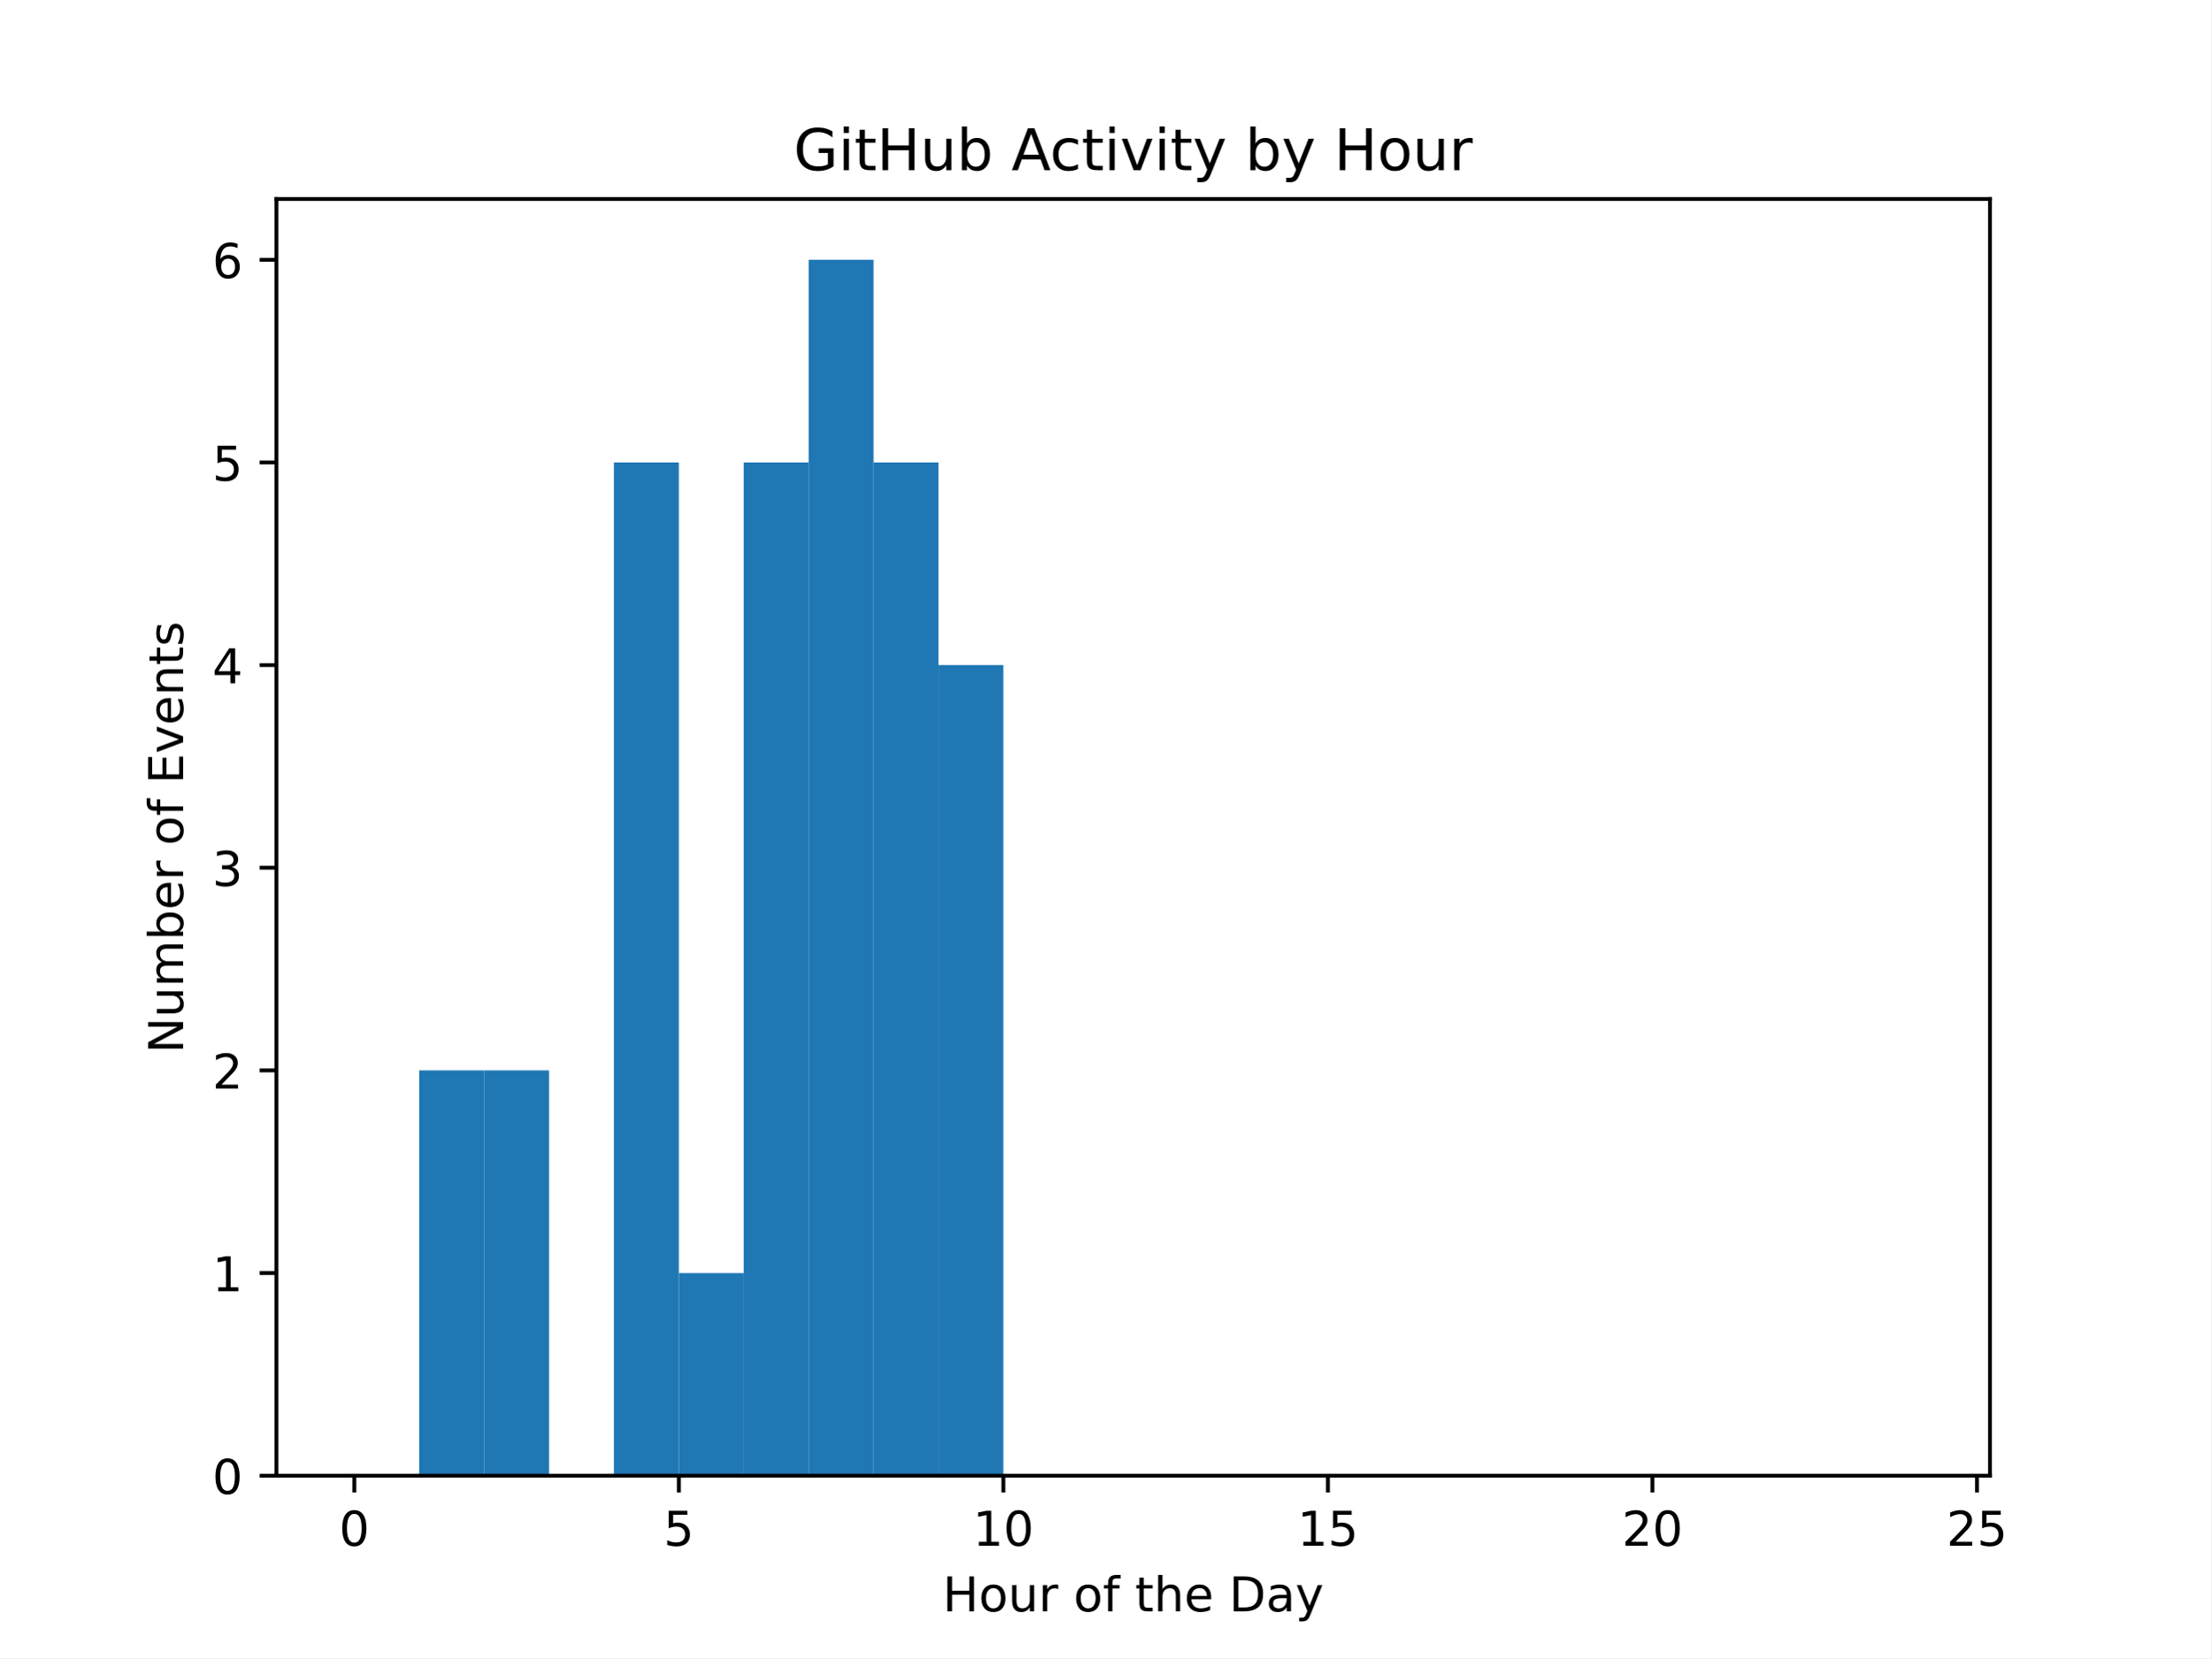
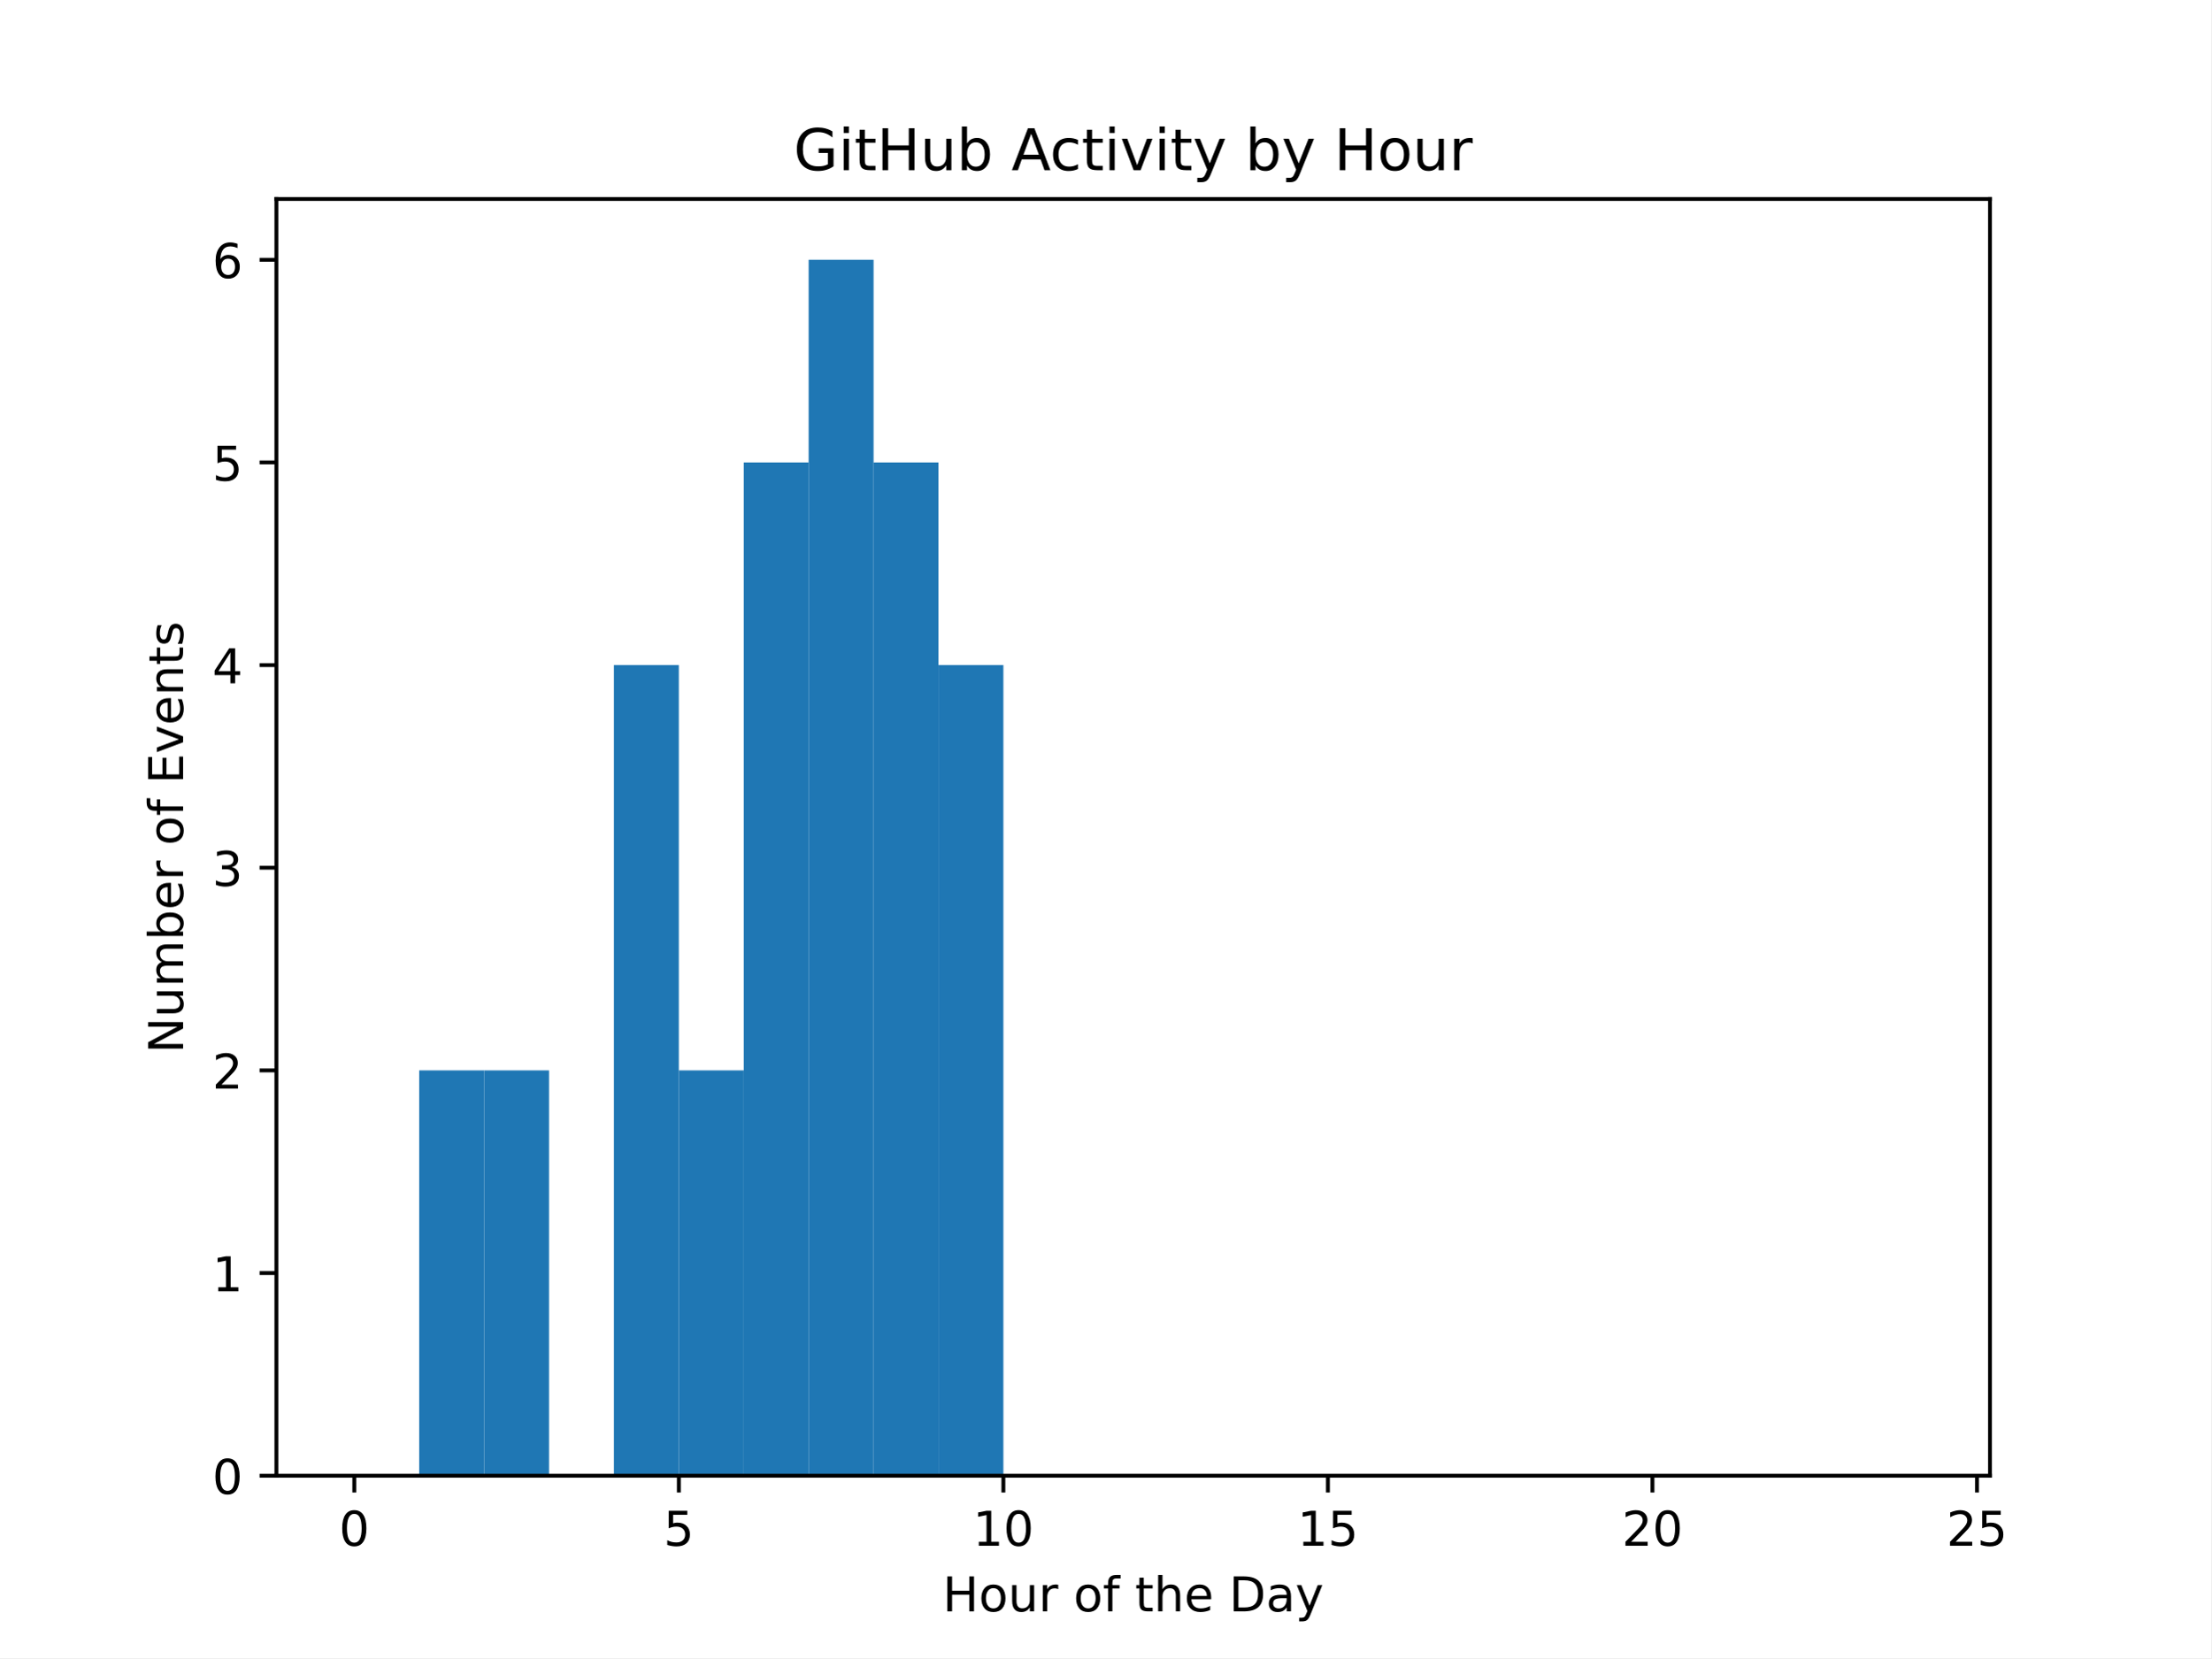
<svg xmlns="http://www.w3.org/2000/svg" xmlns:xlink="http://www.w3.org/1999/xlink" width="460.8pt" height="345.6pt" viewBox="0 0 460.8 345.6" version="1.1">
  <defs>
    <style type="text/css">*{stroke-linejoin: round; stroke-linecap: butt}</style>
  </defs>
  <g id="figure_1">
    <g id="patch_1">
      <path d="M 0 345.6  L 460.8 345.6  L 460.8 0  L 0 0  z " style="fill: #ffffff" />
    </g>
    <g id="axes_1">
      <g id="patch_2">
        <path d="M 57.6 307.584  L 414.72 307.584  L 414.72 41.472  L 57.6 41.472  z " style="fill: #ffffff" />
      </g>
      <g id="patch_3">
-         <path d="M 73.833 307.584  L 87.36 307.584  L 87.36 307.584  L 73.833 307.584  z " clip-path="url(#pc8ae5c57ac)" style="fill: #1f77b4" />
+         <path d="M 73.833 307.584  L 87.36 307.584  L 87.36 307.584  L 73.833 307.584  z " clip-path="url(#p58ccdfc11c)" style="fill: #1f77b4" />
      </g>
      <g id="patch_4">
-         <path d="M 87.36 307.584  L 100.887 307.584  L 100.887 223.104  L 87.36 223.104  z " clip-path="url(#pc8ae5c57ac)" style="fill: #1f77b4" />
+         <path d="M 87.36 307.584  L 100.887 307.584  L 100.887 223.104  L 87.36 223.104  z " clip-path="url(#p58ccdfc11c)" style="fill: #1f77b4" />
      </g>
      <g id="patch_5">
-         <path d="M 100.887 307.584  L 114.415 307.584  L 114.415 223.104  L 100.887 223.104  z " clip-path="url(#pc8ae5c57ac)" style="fill: #1f77b4" />
+         <path d="M 100.887 307.584  L 114.415 307.584  L 114.415 223.104  L 100.887 223.104  z " clip-path="url(#p58ccdfc11c)" style="fill: #1f77b4" />
      </g>
      <g id="patch_6">
-         <path d="M 114.415 307.584  L 127.942 307.584  L 127.942 307.584  L 114.415 307.584  z " clip-path="url(#pc8ae5c57ac)" style="fill: #1f77b4" />
+         <path d="M 114.415 307.584  L 127.942 307.584  L 127.942 307.584  L 114.415 307.584  z " clip-path="url(#p58ccdfc11c)" style="fill: #1f77b4" />
      </g>
      <g id="patch_7">
-         <path d="M 127.942 307.584  L 141.469 307.584  L 141.469 96.384  L 127.942 96.384  z " clip-path="url(#pc8ae5c57ac)" style="fill: #1f77b4" />
+         <path d="M 127.942 307.584  L 141.469 307.584  L 141.469 138.624  L 127.942 138.624  z " clip-path="url(#p58ccdfc11c)" style="fill: #1f77b4" />
      </g>
      <g id="patch_8">
-         <path d="M 141.469 307.584  L 154.996 307.584  L 154.996 265.344  L 141.469 265.344  z " clip-path="url(#pc8ae5c57ac)" style="fill: #1f77b4" />
+         <path d="M 141.469 307.584  L 154.996 307.584  L 154.996 223.104  L 141.469 223.104  z " clip-path="url(#p58ccdfc11c)" style="fill: #1f77b4" />
      </g>
      <g id="patch_9">
-         <path d="M 154.996 307.584  L 168.524 307.584  L 168.524 96.384  L 154.996 96.384  z " clip-path="url(#pc8ae5c57ac)" style="fill: #1f77b4" />
+         <path d="M 154.996 307.584  L 168.524 307.584  L 168.524 96.384  L 154.996 96.384  z " clip-path="url(#p58ccdfc11c)" style="fill: #1f77b4" />
      </g>
      <g id="patch_10">
-         <path d="M 168.524 307.584  L 182.051 307.584  L 182.051 54.144  L 168.524 54.144  z " clip-path="url(#pc8ae5c57ac)" style="fill: #1f77b4" />
+         <path d="M 168.524 307.584  L 182.051 307.584  L 182.051 54.144  L 168.524 54.144  z " clip-path="url(#p58ccdfc11c)" style="fill: #1f77b4" />
      </g>
      <g id="patch_11">
-         <path d="M 182.051 307.584  L 195.578 307.584  L 195.578 96.384  L 182.051 96.384  z " clip-path="url(#pc8ae5c57ac)" style="fill: #1f77b4" />
+         <path d="M 182.051 307.584  L 195.578 307.584  L 195.578 96.384  L 182.051 96.384  z " clip-path="url(#p58ccdfc11c)" style="fill: #1f77b4" />
      </g>
      <g id="patch_12">
-         <path d="M 195.578 307.584  L 209.105 307.584  L 209.105 138.624  L 195.578 138.624  z " clip-path="url(#pc8ae5c57ac)" style="fill: #1f77b4" />
+         <path d="M 195.578 307.584  L 209.105 307.584  L 209.105 138.624  L 195.578 138.624  z " clip-path="url(#p58ccdfc11c)" style="fill: #1f77b4" />
      </g>
      <g id="patch_13">
-         <path d="M 209.105 307.584  L 222.633 307.584  L 222.633 307.584  L 209.105 307.584  z " clip-path="url(#pc8ae5c57ac)" style="fill: #1f77b4" />
+         <path d="M 209.105 307.584  L 222.633 307.584  L 222.633 307.584  L 209.105 307.584  z " clip-path="url(#p58ccdfc11c)" style="fill: #1f77b4" />
      </g>
      <g id="patch_14">
-         <path d="M 222.633 307.584  L 236.16 307.584  L 236.16 307.584  L 222.633 307.584  z " clip-path="url(#pc8ae5c57ac)" style="fill: #1f77b4" />
+         <path d="M 222.633 307.584  L 236.16 307.584  L 236.16 307.584  L 222.633 307.584  z " clip-path="url(#p58ccdfc11c)" style="fill: #1f77b4" />
      </g>
      <g id="patch_15">
-         <path d="M 236.16 307.584  L 249.687 307.584  L 249.687 307.584  L 236.16 307.584  z " clip-path="url(#pc8ae5c57ac)" style="fill: #1f77b4" />
+         <path d="M 236.16 307.584  L 249.687 307.584  L 249.687 307.584  L 236.16 307.584  z " clip-path="url(#p58ccdfc11c)" style="fill: #1f77b4" />
      </g>
      <g id="patch_16">
-         <path d="M 249.687 307.584  L 263.215 307.584  L 263.215 307.584  L 249.687 307.584  z " clip-path="url(#pc8ae5c57ac)" style="fill: #1f77b4" />
+         <path d="M 249.687 307.584  L 263.215 307.584  L 263.215 307.584  L 249.687 307.584  z " clip-path="url(#p58ccdfc11c)" style="fill: #1f77b4" />
      </g>
      <g id="patch_17">
-         <path d="M 263.215 307.584  L 276.742 307.584  L 276.742 307.584  L 263.215 307.584  z " clip-path="url(#pc8ae5c57ac)" style="fill: #1f77b4" />
+         <path d="M 263.215 307.584  L 276.742 307.584  L 276.742 307.584  L 263.215 307.584  z " clip-path="url(#p58ccdfc11c)" style="fill: #1f77b4" />
      </g>
      <g id="patch_18">
-         <path d="M 276.742 307.584  L 290.269 307.584  L 290.269 307.584  L 276.742 307.584  z " clip-path="url(#pc8ae5c57ac)" style="fill: #1f77b4" />
+         <path d="M 276.742 307.584  L 290.269 307.584  L 290.269 307.584  L 276.742 307.584  z " clip-path="url(#p58ccdfc11c)" style="fill: #1f77b4" />
      </g>
      <g id="patch_19">
-         <path d="M 290.269 307.584  L 303.796 307.584  L 303.796 307.584  L 290.269 307.584  z " clip-path="url(#pc8ae5c57ac)" style="fill: #1f77b4" />
+         <path d="M 290.269 307.584  L 303.796 307.584  L 303.796 307.584  L 290.269 307.584  z " clip-path="url(#p58ccdfc11c)" style="fill: #1f77b4" />
      </g>
      <g id="patch_20">
-         <path d="M 303.796 307.584  L 317.324 307.584  L 317.324 307.584  L 303.796 307.584  z " clip-path="url(#pc8ae5c57ac)" style="fill: #1f77b4" />
+         <path d="M 303.796 307.584  L 317.324 307.584  L 317.324 307.584  L 303.796 307.584  z " clip-path="url(#p58ccdfc11c)" style="fill: #1f77b4" />
      </g>
      <g id="patch_21">
-         <path d="M 317.324 307.584  L 330.851 307.584  L 330.851 307.584  L 317.324 307.584  z " clip-path="url(#pc8ae5c57ac)" style="fill: #1f77b4" />
+         <path d="M 317.324 307.584  L 330.851 307.584  L 330.851 307.584  L 317.324 307.584  z " clip-path="url(#p58ccdfc11c)" style="fill: #1f77b4" />
      </g>
      <g id="patch_22">
-         <path d="M 330.851 307.584  L 344.378 307.584  L 344.378 307.584  L 330.851 307.584  z " clip-path="url(#pc8ae5c57ac)" style="fill: #1f77b4" />
+         <path d="M 330.851 307.584  L 344.378 307.584  L 344.378 307.584  L 330.851 307.584  z " clip-path="url(#p58ccdfc11c)" style="fill: #1f77b4" />
      </g>
      <g id="patch_23">
-         <path d="M 344.378 307.584  L 357.905 307.584  L 357.905 307.584  L 344.378 307.584  z " clip-path="url(#pc8ae5c57ac)" style="fill: #1f77b4" />
+         <path d="M 344.378 307.584  L 357.905 307.584  L 357.905 307.584  L 344.378 307.584  z " clip-path="url(#p58ccdfc11c)" style="fill: #1f77b4" />
      </g>
      <g id="patch_24">
-         <path d="M 357.905 307.584  L 371.433 307.584  L 371.433 307.584  L 357.905 307.584  z " clip-path="url(#pc8ae5c57ac)" style="fill: #1f77b4" />
+         <path d="M 357.905 307.584  L 371.433 307.584  L 371.433 307.584  L 357.905 307.584  z " clip-path="url(#p58ccdfc11c)" style="fill: #1f77b4" />
      </g>
      <g id="patch_25">
-         <path d="M 371.433 307.584  L 384.96 307.584  L 384.96 307.584  L 371.433 307.584  z " clip-path="url(#pc8ae5c57ac)" style="fill: #1f77b4" />
+         <path d="M 371.433 307.584  L 384.96 307.584  L 384.96 307.584  L 371.433 307.584  z " clip-path="url(#p58ccdfc11c)" style="fill: #1f77b4" />
      </g>
      <g id="patch_26">
-         <path d="M 384.96 307.584  L 398.487 307.584  L 398.487 307.584  L 384.96 307.584  z " clip-path="url(#pc8ae5c57ac)" style="fill: #1f77b4" />
+         <path d="M 384.96 307.584  L 398.487 307.584  L 398.487 307.584  L 384.96 307.584  z " clip-path="url(#p58ccdfc11c)" style="fill: #1f77b4" />
      </g>
      <g id="matplotlib.axis_1">
        <g id="xtick_1">
          <g id="line2d_1">
            <defs>
-               <path id="mfe038000c5" d="M 0 0  L 0 3.5  " style="stroke: #000000; stroke-width: 0.8" />
+               <path id="me68e89eab9" d="M 0 0  L 0 3.5  " style="stroke: #000000; stroke-width: 0.8" />
            </defs>
            <g>
-               <use xlink:href="#mfe038000c5" x="73.833" y="307.584" style="stroke: #000000; stroke-width: 0.8" />
+               <use xlink:href="#me68e89eab9" x="73.833" y="307.584" style="stroke: #000000; stroke-width: 0.8" />
            </g>
          </g>
          <g id="text_1">
            <g transform="translate(70.65148 322.1824) scale(0.1 -0.1)">
              <defs>
                <path id="DejaVuSans-30" d="M 2034 4250  Q 1547 4250 1301 3770  Q 1056 3291 1056 2328  Q 1056 1369 1301 889  Q 1547 409 2034 409  Q 2525 409 2770 889  Q 3016 1369 3016 2328  Q 3016 3291 2770 3770  Q 2525 4250 2034 4250  z M 2034 4750  Q 2819 4750 3233 4129  Q 3647 3509 3647 2328  Q 3647 1150 3233 529  Q 2819 -91 2034 -91  Q 1250 -91 836 529  Q 422 1150 422 2328  Q 422 3509 836 4129  Q 1250 4750 2034 4750  z " transform="scale(0.015625)" />
              </defs>
              <use xlink:href="#DejaVuSans-30" />
            </g>
          </g>
        </g>
        <g id="xtick_2">
          <g id="line2d_2">
            <g>
-               <use xlink:href="#mfe038000c5" x="141.469" y="307.584" style="stroke: #000000; stroke-width: 0.8" />
+               <use xlink:href="#me68e89eab9" x="141.469" y="307.584" style="stroke: #000000; stroke-width: 0.8" />
            </g>
          </g>
          <g id="text_2">
            <g transform="translate(138.2878 322.1824) scale(0.1 -0.1)">
              <defs>
                <path id="DejaVuSans-35" d="M 691 4666  L 3169 4666  L 3169 4134  L 1269 4134  L 1269 2991  Q 1406 3038 1543 3061  Q 1681 3084 1819 3084  Q 2600 3084 3056 2656  Q 3513 2228 3513 1497  Q 3513 744 3044 326  Q 2575 -91 1722 -91  Q 1428 -91 1123 -41  Q 819 9 494 109  L 494 744  Q 775 591 1075 516  Q 1375 441 1709 441  Q 2250 441 2565 725  Q 2881 1009 2881 1497  Q 2881 1984 2565 2268  Q 2250 2553 1709 2553  Q 1456 2553 1204 2497  Q 953 2441 691 2322  L 691 4666  z " transform="scale(0.015625)" />
              </defs>
              <use xlink:href="#DejaVuSans-35" />
            </g>
          </g>
        </g>
        <g id="xtick_3">
          <g id="line2d_3">
            <g>
-               <use xlink:href="#mfe038000c5" x="209.105" y="307.584" style="stroke: #000000; stroke-width: 0.8" />
+               <use xlink:href="#me68e89eab9" x="209.105" y="307.584" style="stroke: #000000; stroke-width: 0.8" />
            </g>
          </g>
          <g id="text_3">
            <g transform="translate(202.743 322.1824) scale(0.1 -0.1)">
              <defs>
                <path id="DejaVuSans-31" d="M 794 531  L 1825 531  L 1825 4091  L 703 3866  L 703 4441  L 1819 4666  L 2450 4666  L 2450 531  L 3481 531  L 3481 0  L 794 0  L 794 531  z " transform="scale(0.015625)" />
              </defs>
              <use xlink:href="#DejaVuSans-31" />
              <use xlink:href="#DejaVuSans-30" transform="translate(63.62305 0)" />
            </g>
          </g>
        </g>
        <g id="xtick_4">
          <g id="line2d_4">
            <g>
-               <use xlink:href="#mfe038000c5" x="276.742" y="307.584" style="stroke: #000000; stroke-width: 0.8" />
+               <use xlink:href="#me68e89eab9" x="276.742" y="307.584" style="stroke: #000000; stroke-width: 0.8" />
            </g>
          </g>
          <g id="text_4">
            <g transform="translate(270.3793 322.1824) scale(0.1 -0.1)">
              <use xlink:href="#DejaVuSans-31" />
              <use xlink:href="#DejaVuSans-35" transform="translate(63.62305 0)" />
            </g>
          </g>
        </g>
        <g id="xtick_5">
          <g id="line2d_5">
            <g>
-               <use xlink:href="#mfe038000c5" x="344.378" y="307.584" style="stroke: #000000; stroke-width: 0.8" />
+               <use xlink:href="#me68e89eab9" x="344.378" y="307.584" style="stroke: #000000; stroke-width: 0.8" />
            </g>
          </g>
          <g id="text_5">
            <g transform="translate(338.0157 322.1824) scale(0.1 -0.1)">
              <defs>
                <path id="DejaVuSans-32" d="M 1228 531  L 3431 531  L 3431 0  L 469 0  L 469 531  Q 828 903 1448 1529  Q 2069 2156 2228 2338  Q 2531 2678 2651 2914  Q 2772 3150 2772 3378  Q 2772 3750 2511 3984  Q 2250 4219 1831 4219  Q 1534 4219 1204 4116  Q 875 4013 500 3803  L 500 4441  Q 881 4594 1212 4672  Q 1544 4750 1819 4750  Q 2544 4750 2975 4387  Q 3406 4025 3406 3419  Q 3406 3131 3298 2873  Q 3191 2616 2906 2266  Q 2828 2175 2409 1742  Q 1991 1309 1228 531  z " transform="scale(0.015625)" />
              </defs>
              <use xlink:href="#DejaVuSans-32" />
              <use xlink:href="#DejaVuSans-30" transform="translate(63.62305 0)" />
            </g>
          </g>
        </g>
        <g id="xtick_6">
          <g id="line2d_6">
            <g>
-               <use xlink:href="#mfe038000c5" x="412.015" y="307.584" style="stroke: #000000; stroke-width: 0.8" />
+               <use xlink:href="#me68e89eab9" x="412.015" y="307.584" style="stroke: #000000; stroke-width: 0.8" />
            </g>
          </g>
          <g id="text_6">
            <g transform="translate(405.652 322.1824) scale(0.1 -0.1)">
              <use xlink:href="#DejaVuSans-32" />
              <use xlink:href="#DejaVuSans-35" transform="translate(63.62305 0)" />
            </g>
          </g>
        </g>
        <g id="text_7">
          <g transform="translate(196.4506 335.8606) scale(0.1 -0.1)">
            <defs>
              <path id="DejaVuSans-48" d="M 628 4666  L 1259 4666  L 1259 2753  L 3553 2753  L 3553 4666  L 4184 4666  L 4184 0  L 3553 0  L 3553 2222  L 1259 2222  L 1259 0  L 628 0  L 628 4666  z " transform="scale(0.015625)" />
              <path id="DejaVuSans-6f" d="M 1959 3097  Q 1497 3097 1228 2736  Q 959 2375 959 1747  Q 959 1119 1226 758  Q 1494 397 1959 397  Q 2419 397 2687 759  Q 2956 1122 2956 1747  Q 2956 2369 2687 2733  Q 2419 3097 1959 3097  z M 1959 3584  Q 2709 3584 3137 3096  Q 3566 2609 3566 1747  Q 3566 888 3137 398  Q 2709 -91 1959 -91  Q 1206 -91 779 398  Q 353 888 353 1747  Q 353 2609 779 3096  Q 1206 3584 1959 3584  z " transform="scale(0.015625)" />
              <path id="DejaVuSans-75" d="M 544 1381  L 544 3500  L 1119 3500  L 1119 1403  Q 1119 906 1312 657  Q 1506 409 1894 409  Q 2359 409 2629 706  Q 2900 1003 2900 1516  L 2900 3500  L 3475 3500  L 3475 0  L 2900 0  L 2900 538  Q 2691 219 2414 64  Q 2138 -91 1772 -91  Q 1169 -91 856 284  Q 544 659 544 1381  z M 1991 3584  L 1991 3584  z " transform="scale(0.015625)" />
              <path id="DejaVuSans-72" d="M 2631 2963  Q 2534 3019 2420 3045  Q 2306 3072 2169 3072  Q 1681 3072 1420 2755  Q 1159 2438 1159 1844  L 1159 0  L 581 0  L 581 3500  L 1159 3500  L 1159 2956  Q 1341 3275 1631 3429  Q 1922 3584 2338 3584  Q 2397 3584 2469 3576  Q 2541 3569 2628 3553  L 2631 2963  z " transform="scale(0.015625)" />
              <path id="DejaVuSans-20" transform="scale(0.015625)" />
              <path id="DejaVuSans-66" d="M 2375 4863  L 2375 4384  L 1825 4384  Q 1516 4384 1395 4259  Q 1275 4134 1275 3809  L 1275 3500  L 2222 3500  L 2222 3053  L 1275 3053  L 1275 0  L 697 0  L 697 3053  L 147 3053  L 147 3500  L 697 3500  L 697 3744  Q 697 4328 969 4595  Q 1241 4863 1831 4863  L 2375 4863  z " transform="scale(0.015625)" />
              <path id="DejaVuSans-74" d="M 1172 4494  L 1172 3500  L 2356 3500  L 2356 3053  L 1172 3053  L 1172 1153  Q 1172 725 1289 603  Q 1406 481 1766 481  L 2356 481  L 2356 0  L 1766 0  Q 1100 0 847 248  Q 594 497 594 1153  L 594 3053  L 172 3053  L 172 3500  L 594 3500  L 594 4494  L 1172 4494  z " transform="scale(0.015625)" />
              <path id="DejaVuSans-68" d="M 3513 2113  L 3513 0  L 2938 0  L 2938 2094  Q 2938 2591 2744 2837  Q 2550 3084 2163 3084  Q 1697 3084 1428 2787  Q 1159 2491 1159 1978  L 1159 0  L 581 0  L 581 4863  L 1159 4863  L 1159 2956  Q 1366 3272 1645 3428  Q 1925 3584 2291 3584  Q 2894 3584 3203 3211  Q 3513 2838 3513 2113  z " transform="scale(0.015625)" />
              <path id="DejaVuSans-65" d="M 3597 1894  L 3597 1613  L 953 1613  Q 991 1019 1311 708  Q 1631 397 2203 397  Q 2534 397 2845 478  Q 3156 559 3463 722  L 3463 178  Q 3153 47 2828 -22  Q 2503 -91 2169 -91  Q 1331 -91 842 396  Q 353 884 353 1716  Q 353 2575 817 3079  Q 1281 3584 2069 3584  Q 2775 3584 3186 3129  Q 3597 2675 3597 1894  z M 3022 2063  Q 3016 2534 2758 2815  Q 2500 3097 2075 3097  Q 1594 3097 1305 2825  Q 1016 2553 972 2059  L 3022 2063  z " transform="scale(0.015625)" />
              <path id="DejaVuSans-44" d="M 1259 4147  L 1259 519  L 2022 519  Q 2988 519 3436 956  Q 3884 1394 3884 2338  Q 3884 3275 3436 3711  Q 2988 4147 2022 4147  L 1259 4147  z M 628 4666  L 1925 4666  Q 3281 4666 3915 4102  Q 4550 3538 4550 2338  Q 4550 1131 3912 565  Q 3275 0 1925 0  L 628 0  L 628 4666  z " transform="scale(0.015625)" />
              <path id="DejaVuSans-61" d="M 2194 1759  Q 1497 1759 1228 1600  Q 959 1441 959 1056  Q 959 750 1161 570  Q 1363 391 1709 391  Q 2188 391 2477 730  Q 2766 1069 2766 1631  L 2766 1759  L 2194 1759  z M 3341 1997  L 3341 0  L 2766 0  L 2766 531  Q 2569 213 2275 61  Q 1981 -91 1556 -91  Q 1019 -91 701 211  Q 384 513 384 1019  Q 384 1609 779 1909  Q 1175 2209 1959 2209  L 2766 2209  L 2766 2266  Q 2766 2663 2505 2880  Q 2244 3097 1772 3097  Q 1472 3097 1187 3025  Q 903 2953 641 2809  L 641 3341  Q 956 3463 1253 3523  Q 1550 3584 1831 3584  Q 2591 3584 2966 3190  Q 3341 2797 3341 1997  z " transform="scale(0.015625)" />
              <path id="DejaVuSans-79" d="M 2059 -325  Q 1816 -950 1584 -1140  Q 1353 -1331 966 -1331  L 506 -1331  L 506 -850  L 844 -850  Q 1081 -850 1212 -737  Q 1344 -625 1503 -206  L 1606 56  L 191 3500  L 800 3500  L 1894 763  L 2988 3500  L 3597 3500  L 2059 -325  z " transform="scale(0.015625)" />
            </defs>
            <use xlink:href="#DejaVuSans-48" />
            <use xlink:href="#DejaVuSans-6f" transform="translate(75.19531 0)" />
            <use xlink:href="#DejaVuSans-75" transform="translate(136.377 0)" />
            <use xlink:href="#DejaVuSans-72" transform="translate(199.7559 0)" />
            <use xlink:href="#DejaVuSans-20" transform="translate(240.8691 0)" />
            <use xlink:href="#DejaVuSans-6f" transform="translate(272.6562 0)" />
            <use xlink:href="#DejaVuSans-66" transform="translate(333.8379 0)" />
            <use xlink:href="#DejaVuSans-20" transform="translate(369.043 0)" />
            <use xlink:href="#DejaVuSans-74" transform="translate(400.8301 0)" />
            <use xlink:href="#DejaVuSans-68" transform="translate(440.0391 0)" />
            <use xlink:href="#DejaVuSans-65" transform="translate(503.418 0)" />
            <use xlink:href="#DejaVuSans-20" transform="translate(564.9414 0)" />
            <use xlink:href="#DejaVuSans-44" transform="translate(596.7285 0)" />
            <use xlink:href="#DejaVuSans-61" transform="translate(673.7305 0)" />
            <use xlink:href="#DejaVuSans-79" transform="translate(735.0098 0)" />
          </g>
        </g>
      </g>
      <g id="matplotlib.axis_2">
        <g id="ytick_1">
          <g id="line2d_7">
            <defs>
-               <path id="ma95c1e9648" d="M 0 0  L -3.5 0  " style="stroke: #000000; stroke-width: 0.8" />
+               <path id="ma0ed429226" d="M 0 0  L -3.5 0  " style="stroke: #000000; stroke-width: 0.8" />
            </defs>
            <g>
-               <use xlink:href="#ma95c1e9648" x="57.6" y="307.584" style="stroke: #000000; stroke-width: 0.8" />
+               <use xlink:href="#ma0ed429226" x="57.6" y="307.584" style="stroke: #000000; stroke-width: 0.8" />
            </g>
          </g>
          <g id="text_8">
            <g transform="translate(44.2375 311.3832) scale(0.1 -0.1)">
              <use xlink:href="#DejaVuSans-30" />
            </g>
          </g>
        </g>
        <g id="ytick_2">
          <g id="line2d_8">
            <g>
-               <use xlink:href="#ma95c1e9648" x="57.6" y="265.344" style="stroke: #000000; stroke-width: 0.8" />
+               <use xlink:href="#ma0ed429226" x="57.6" y="265.344" style="stroke: #000000; stroke-width: 0.8" />
            </g>
          </g>
          <g id="text_9">
            <g transform="translate(44.2375 269.1432) scale(0.1 -0.1)">
              <use xlink:href="#DejaVuSans-31" />
            </g>
          </g>
        </g>
        <g id="ytick_3">
          <g id="line2d_9">
            <g>
-               <use xlink:href="#ma95c1e9648" x="57.6" y="223.104" style="stroke: #000000; stroke-width: 0.8" />
+               <use xlink:href="#ma0ed429226" x="57.6" y="223.104" style="stroke: #000000; stroke-width: 0.8" />
            </g>
          </g>
          <g id="text_10">
            <g transform="translate(44.2375 226.9032) scale(0.1 -0.1)">
              <use xlink:href="#DejaVuSans-32" />
            </g>
          </g>
        </g>
        <g id="ytick_4">
          <g id="line2d_10">
            <g>
-               <use xlink:href="#ma95c1e9648" x="57.6" y="180.864" style="stroke: #000000; stroke-width: 0.8" />
+               <use xlink:href="#ma0ed429226" x="57.6" y="180.864" style="stroke: #000000; stroke-width: 0.8" />
            </g>
          </g>
          <g id="text_11">
            <g transform="translate(44.2375 184.6632) scale(0.1 -0.1)">
              <defs>
                <path id="DejaVuSans-33" d="M 2597 2516  Q 3050 2419 3304 2112  Q 3559 1806 3559 1356  Q 3559 666 3084 287  Q 2609 -91 1734 -91  Q 1441 -91 1130 -33  Q 819 25 488 141  L 488 750  Q 750 597 1062 519  Q 1375 441 1716 441  Q 2309 441 2620 675  Q 2931 909 2931 1356  Q 2931 1769 2642 2001  Q 2353 2234 1838 2234  L 1294 2234  L 1294 2753  L 1863 2753  Q 2328 2753 2575 2939  Q 2822 3125 2822 3475  Q 2822 3834 2567 4026  Q 2313 4219 1838 4219  Q 1578 4219 1281 4162  Q 984 4106 628 3988  L 628 4550  Q 988 4650 1302 4700  Q 1616 4750 1894 4750  Q 2613 4750 3031 4423  Q 3450 4097 3450 3541  Q 3450 3153 3228 2886  Q 3006 2619 2597 2516  z " transform="scale(0.015625)" />
              </defs>
              <use xlink:href="#DejaVuSans-33" />
            </g>
          </g>
        </g>
        <g id="ytick_5">
          <g id="line2d_11">
            <g>
-               <use xlink:href="#ma95c1e9648" x="57.6" y="138.624" style="stroke: #000000; stroke-width: 0.8" />
+               <use xlink:href="#ma0ed429226" x="57.6" y="138.624" style="stroke: #000000; stroke-width: 0.8" />
            </g>
          </g>
          <g id="text_12">
            <g transform="translate(44.2375 142.4232) scale(0.1 -0.1)">
              <defs>
                <path id="DejaVuSans-34" d="M 2419 4116  L 825 1625  L 2419 1625  L 2419 4116  z M 2253 4666  L 3047 4666  L 3047 1625  L 3713 1625  L 3713 1100  L 3047 1100  L 3047 0  L 2419 0  L 2419 1100  L 313 1100  L 313 1709  L 2253 4666  z " transform="scale(0.015625)" />
              </defs>
              <use xlink:href="#DejaVuSans-34" />
            </g>
          </g>
        </g>
        <g id="ytick_6">
          <g id="line2d_12">
            <g>
-               <use xlink:href="#ma95c1e9648" x="57.6" y="96.384" style="stroke: #000000; stroke-width: 0.8" />
+               <use xlink:href="#ma0ed429226" x="57.6" y="96.384" style="stroke: #000000; stroke-width: 0.8" />
            </g>
          </g>
          <g id="text_13">
            <g transform="translate(44.2375 100.1832) scale(0.1 -0.1)">
              <use xlink:href="#DejaVuSans-35" />
            </g>
          </g>
        </g>
        <g id="ytick_7">
          <g id="line2d_13">
            <g>
-               <use xlink:href="#ma95c1e9648" x="57.6" y="54.144" style="stroke: #000000; stroke-width: 0.8" />
+               <use xlink:href="#ma0ed429226" x="57.6" y="54.144" style="stroke: #000000; stroke-width: 0.8" />
            </g>
          </g>
          <g id="text_14">
            <g transform="translate(44.2375 57.94322) scale(0.1 -0.1)">
              <defs>
                <path id="DejaVuSans-36" d="M 2113 2584  Q 1688 2584 1439 2293  Q 1191 2003 1191 1497  Q 1191 994 1439 701  Q 1688 409 2113 409  Q 2538 409 2786 701  Q 3034 994 3034 1497  Q 3034 2003 2786 2293  Q 2538 2584 2113 2584  z M 3366 4563  L 3366 3988  Q 3128 4100 2886 4159  Q 2644 4219 2406 4219  Q 1781 4219 1451 3797  Q 1122 3375 1075 2522  Q 1259 2794 1537 2939  Q 1816 3084 2150 3084  Q 2853 3084 3261 2657  Q 3669 2231 3669 1497  Q 3669 778 3244 343  Q 2819 -91 2113 -91  Q 1303 -91 875 529  Q 447 1150 447 2328  Q 447 3434 972 4092  Q 1497 4750 2381 4750  Q 2619 4750 2861 4703  Q 3103 4656 3366 4563  z " transform="scale(0.015625)" />
              </defs>
              <use xlink:href="#DejaVuSans-36" />
            </g>
          </g>
        </g>
        <g id="text_15">
          <g transform="translate(38.15781 219.5405) rotate(-90) scale(0.1 -0.1)">
            <defs>
              <path id="DejaVuSans-4e" d="M 628 4666  L 1478 4666  L 3547 763  L 3547 4666  L 4159 4666  L 4159 0  L 3309 0  L 1241 3903  L 1241 0  L 628 0  L 628 4666  z " transform="scale(0.015625)" />
              <path id="DejaVuSans-6d" d="M 3328 2828  Q 3544 3216 3844 3400  Q 4144 3584 4550 3584  Q 5097 3584 5394 3201  Q 5691 2819 5691 2113  L 5691 0  L 5113 0  L 5113 2094  Q 5113 2597 4934 2840  Q 4756 3084 4391 3084  Q 3944 3084 3684 2787  Q 3425 2491 3425 1978  L 3425 0  L 2847 0  L 2847 2094  Q 2847 2600 2669 2842  Q 2491 3084 2119 3084  Q 1678 3084 1418 2786  Q 1159 2488 1159 1978  L 1159 0  L 581 0  L 581 3500  L 1159 3500  L 1159 2956  Q 1356 3278 1631 3431  Q 1906 3584 2284 3584  Q 2666 3584 2933 3390  Q 3200 3197 3328 2828  z " transform="scale(0.015625)" />
              <path id="DejaVuSans-62" d="M 3116 1747  Q 3116 2381 2855 2742  Q 2594 3103 2138 3103  Q 1681 3103 1420 2742  Q 1159 2381 1159 1747  Q 1159 1113 1420 752  Q 1681 391 2138 391  Q 2594 391 2855 752  Q 3116 1113 3116 1747  z M 1159 2969  Q 1341 3281 1617 3432  Q 1894 3584 2278 3584  Q 2916 3584 3314 3078  Q 3713 2572 3713 1747  Q 3713 922 3314 415  Q 2916 -91 2278 -91  Q 1894 -91 1617 61  Q 1341 213 1159 525  L 1159 0  L 581 0  L 581 4863  L 1159 4863  L 1159 2969  z " transform="scale(0.015625)" />
              <path id="DejaVuSans-45" d="M 628 4666  L 3578 4666  L 3578 4134  L 1259 4134  L 1259 2753  L 3481 2753  L 3481 2222  L 1259 2222  L 1259 531  L 3634 531  L 3634 0  L 628 0  L 628 4666  z " transform="scale(0.015625)" />
              <path id="DejaVuSans-76" d="M 191 3500  L 800 3500  L 1894 563  L 2988 3500  L 3597 3500  L 2284 0  L 1503 0  L 191 3500  z " transform="scale(0.015625)" />
              <path id="DejaVuSans-6e" d="M 3513 2113  L 3513 0  L 2938 0  L 2938 2094  Q 2938 2591 2744 2837  Q 2550 3084 2163 3084  Q 1697 3084 1428 2787  Q 1159 2491 1159 1978  L 1159 0  L 581 0  L 581 3500  L 1159 3500  L 1159 2956  Q 1366 3272 1645 3428  Q 1925 3584 2291 3584  Q 2894 3584 3203 3211  Q 3513 2838 3513 2113  z " transform="scale(0.015625)" />
              <path id="DejaVuSans-73" d="M 2834 3397  L 2834 2853  Q 2591 2978 2328 3040  Q 2066 3103 1784 3103  Q 1356 3103 1142 2972  Q 928 2841 928 2578  Q 928 2378 1081 2264  Q 1234 2150 1697 2047  L 1894 2003  Q 2506 1872 2764 1633  Q 3022 1394 3022 966  Q 3022 478 2636 193  Q 2250 -91 1575 -91  Q 1294 -91 989 -36  Q 684 19 347 128  L 347 722  Q 666 556 975 473  Q 1284 391 1588 391  Q 1994 391 2212 530  Q 2431 669 2431 922  Q 2431 1156 2273 1281  Q 2116 1406 1581 1522  L 1381 1569  Q 847 1681 609 1914  Q 372 2147 372 2553  Q 372 3047 722 3315  Q 1072 3584 1716 3584  Q 2034 3584 2315 3537  Q 2597 3491 2834 3397  z " transform="scale(0.015625)" />
            </defs>
            <use xlink:href="#DejaVuSans-4e" />
            <use xlink:href="#DejaVuSans-75" transform="translate(74.80469 0)" />
            <use xlink:href="#DejaVuSans-6d" transform="translate(138.1836 0)" />
            <use xlink:href="#DejaVuSans-62" transform="translate(235.5957 0)" />
            <use xlink:href="#DejaVuSans-65" transform="translate(299.0723 0)" />
            <use xlink:href="#DejaVuSans-72" transform="translate(360.5957 0)" />
            <use xlink:href="#DejaVuSans-20" transform="translate(401.709 0)" />
            <use xlink:href="#DejaVuSans-6f" transform="translate(433.4961 0)" />
            <use xlink:href="#DejaVuSans-66" transform="translate(494.6777 0)" />
            <use xlink:href="#DejaVuSans-20" transform="translate(529.8828 0)" />
            <use xlink:href="#DejaVuSans-45" transform="translate(561.6699 0)" />
            <use xlink:href="#DejaVuSans-76" transform="translate(624.8535 0)" />
            <use xlink:href="#DejaVuSans-65" transform="translate(684.0332 0)" />
            <use xlink:href="#DejaVuSans-6e" transform="translate(745.5566 0)" />
            <use xlink:href="#DejaVuSans-74" transform="translate(808.9355 0)" />
            <use xlink:href="#DejaVuSans-73" transform="translate(848.1445 0)" />
          </g>
        </g>
      </g>
      <g id="patch_27">
        <path d="M 57.6 307.584  L 57.6 41.472  " style="fill: none; stroke: #000000; stroke-width: 0.8; stroke-linejoin: miter; stroke-linecap: square" />
      </g>
      <g id="patch_28">
        <path d="M 414.72 307.584  L 414.72 41.472  " style="fill: none; stroke: #000000; stroke-width: 0.8; stroke-linejoin: miter; stroke-linecap: square" />
      </g>
      <g id="patch_29">
        <path d="M 57.6 307.584  L 414.72 307.584  " style="fill: none; stroke: #000000; stroke-width: 0.8; stroke-linejoin: miter; stroke-linecap: square" />
      </g>
      <g id="patch_30">
        <path d="M 57.6 41.472  L 414.72 41.472  " style="fill: none; stroke: #000000; stroke-width: 0.8; stroke-linejoin: miter; stroke-linecap: square" />
      </g>
      <g id="text_16">
        <g transform="translate(165.3956 35.472) scale(0.12 -0.12)">
          <defs>
            <path id="DejaVuSans-47" d="M 3809 666  L 3809 1919  L 2778 1919  L 2778 2438  L 4434 2438  L 4434 434  Q 4069 175 3628 42  Q 3188 -91 2688 -91  Q 1594 -91 976 548  Q 359 1188 359 2328  Q 359 3472 976 4111  Q 1594 4750 2688 4750  Q 3144 4750 3555 4637  Q 3966 4525 4313 4306  L 4313 3634  Q 3963 3931 3569 4081  Q 3175 4231 2741 4231  Q 1884 4231 1454 3753  Q 1025 3275 1025 2328  Q 1025 1384 1454 906  Q 1884 428 2741 428  Q 3075 428 3337 486  Q 3600 544 3809 666  z " transform="scale(0.015625)" />
            <path id="DejaVuSans-69" d="M 603 3500  L 1178 3500  L 1178 0  L 603 0  L 603 3500  z M 603 4863  L 1178 4863  L 1178 4134  L 603 4134  L 603 4863  z " transform="scale(0.015625)" />
            <path id="DejaVuSans-41" d="M 2188 4044  L 1331 1722  L 3047 1722  L 2188 4044  z M 1831 4666  L 2547 4666  L 4325 0  L 3669 0  L 3244 1197  L 1141 1197  L 716 0  L 50 0  L 1831 4666  z " transform="scale(0.015625)" />
            <path id="DejaVuSans-63" d="M 3122 3366  L 3122 2828  Q 2878 2963 2633 3030  Q 2388 3097 2138 3097  Q 1578 3097 1268 2742  Q 959 2388 959 1747  Q 959 1106 1268 751  Q 1578 397 2138 397  Q 2388 397 2633 464  Q 2878 531 3122 666  L 3122 134  Q 2881 22 2623 -34  Q 2366 -91 2075 -91  Q 1284 -91 818 406  Q 353 903 353 1747  Q 353 2603 823 3093  Q 1294 3584 2113 3584  Q 2378 3584 2631 3529  Q 2884 3475 3122 3366  z " transform="scale(0.015625)" />
          </defs>
          <use xlink:href="#DejaVuSans-47" />
          <use xlink:href="#DejaVuSans-69" transform="translate(77.49023 0)" />
          <use xlink:href="#DejaVuSans-74" transform="translate(105.2734 0)" />
          <use xlink:href="#DejaVuSans-48" transform="translate(144.4824 0)" />
          <use xlink:href="#DejaVuSans-75" transform="translate(219.6777 0)" />
          <use xlink:href="#DejaVuSans-62" transform="translate(283.0566 0)" />
          <use xlink:href="#DejaVuSans-20" transform="translate(346.5332 0)" />
          <use xlink:href="#DejaVuSans-41" transform="translate(378.3203 0)" />
          <use xlink:href="#DejaVuSans-63" transform="translate(444.9785 0)" />
          <use xlink:href="#DejaVuSans-74" transform="translate(499.959 0)" />
          <use xlink:href="#DejaVuSans-69" transform="translate(539.168 0)" />
          <use xlink:href="#DejaVuSans-76" transform="translate(566.9512 0)" />
          <use xlink:href="#DejaVuSans-69" transform="translate(626.1309 0)" />
          <use xlink:href="#DejaVuSans-74" transform="translate(653.9141 0)" />
          <use xlink:href="#DejaVuSans-79" transform="translate(693.123 0)" />
          <use xlink:href="#DejaVuSans-20" transform="translate(752.3027 0)" />
          <use xlink:href="#DejaVuSans-62" transform="translate(784.0898 0)" />
          <use xlink:href="#DejaVuSans-79" transform="translate(847.5664 0)" />
          <use xlink:href="#DejaVuSans-20" transform="translate(906.7461 0)" />
          <use xlink:href="#DejaVuSans-48" transform="translate(938.5332 0)" />
          <use xlink:href="#DejaVuSans-6f" transform="translate(1013.729 0)" />
          <use xlink:href="#DejaVuSans-75" transform="translate(1074.91 0)" />
          <use xlink:href="#DejaVuSans-72" transform="translate(1138.289 0)" />
        </g>
      </g>
    </g>
  </g>
  <defs>
-     <clipPath id="pc8ae5c57ac">
+     <clipPath id="p58ccdfc11c">
      <rect x="57.6" y="41.472" width="357.12" height="266.112" />
    </clipPath>
  </defs>
</svg>
